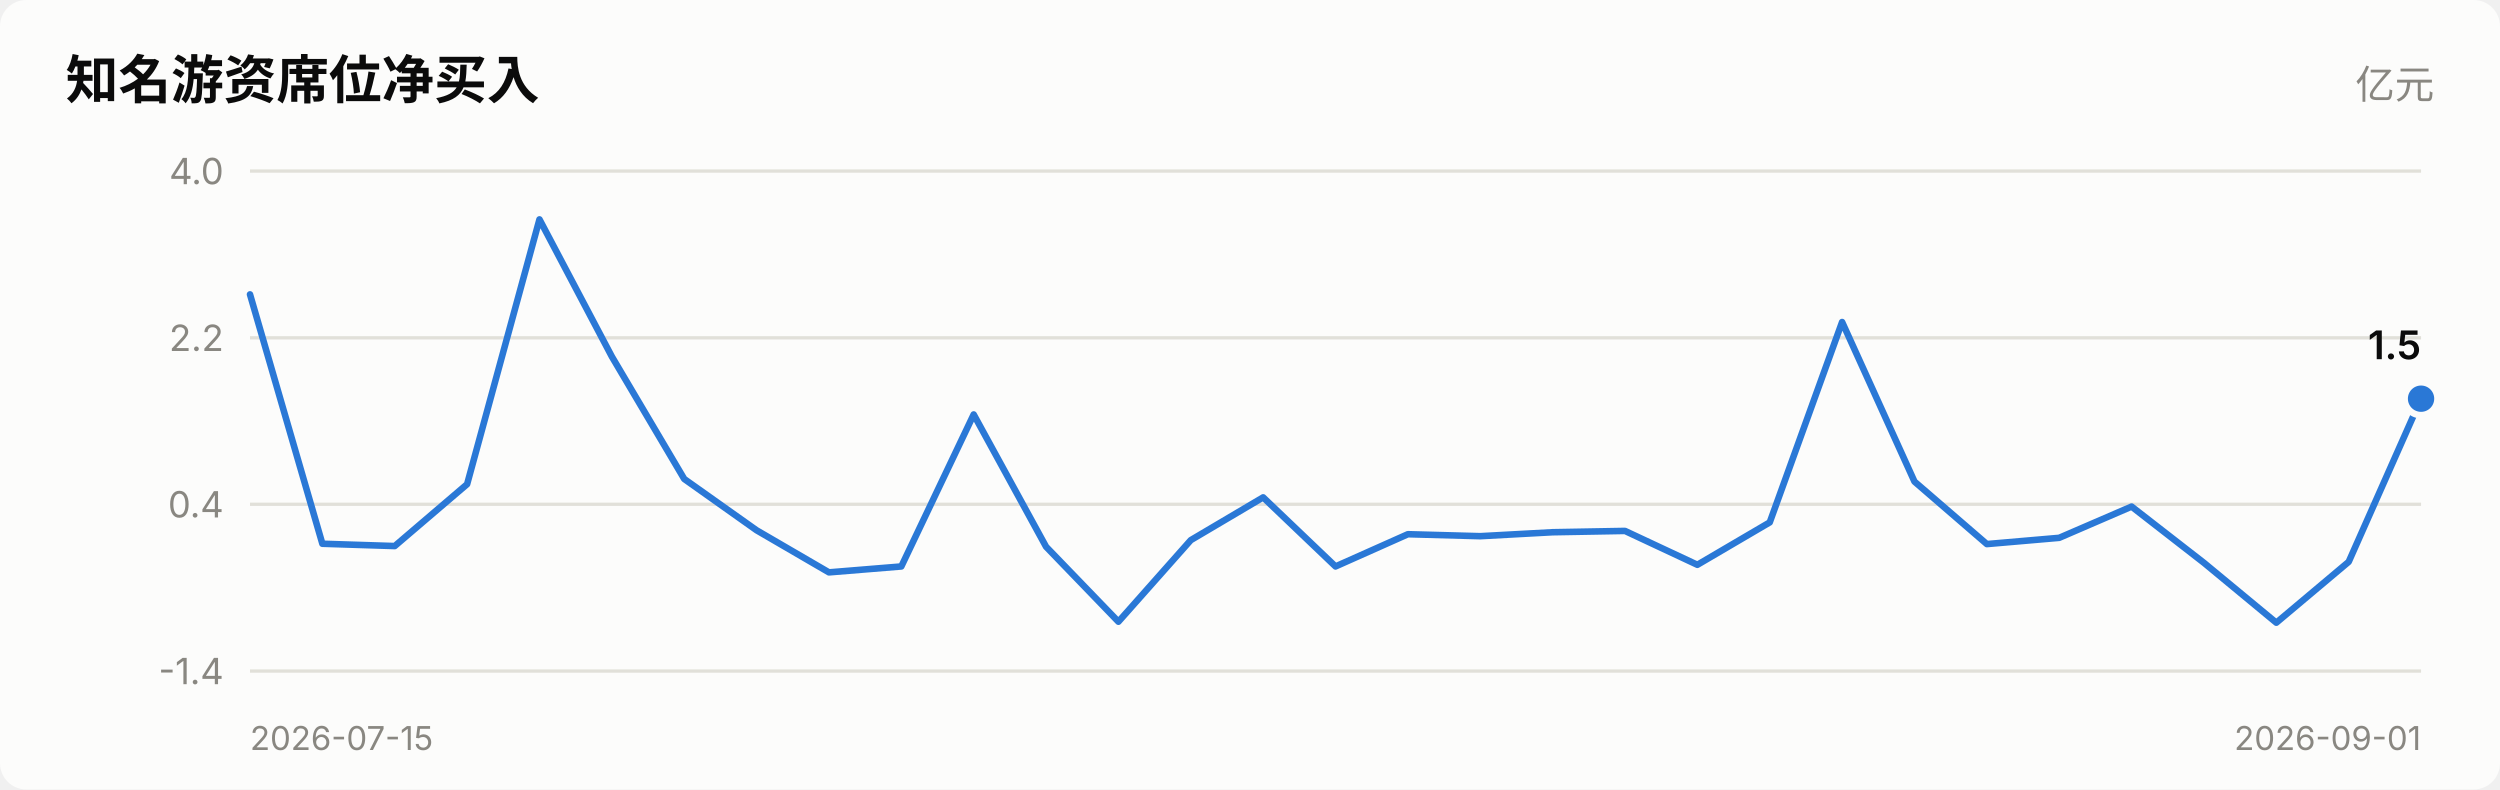
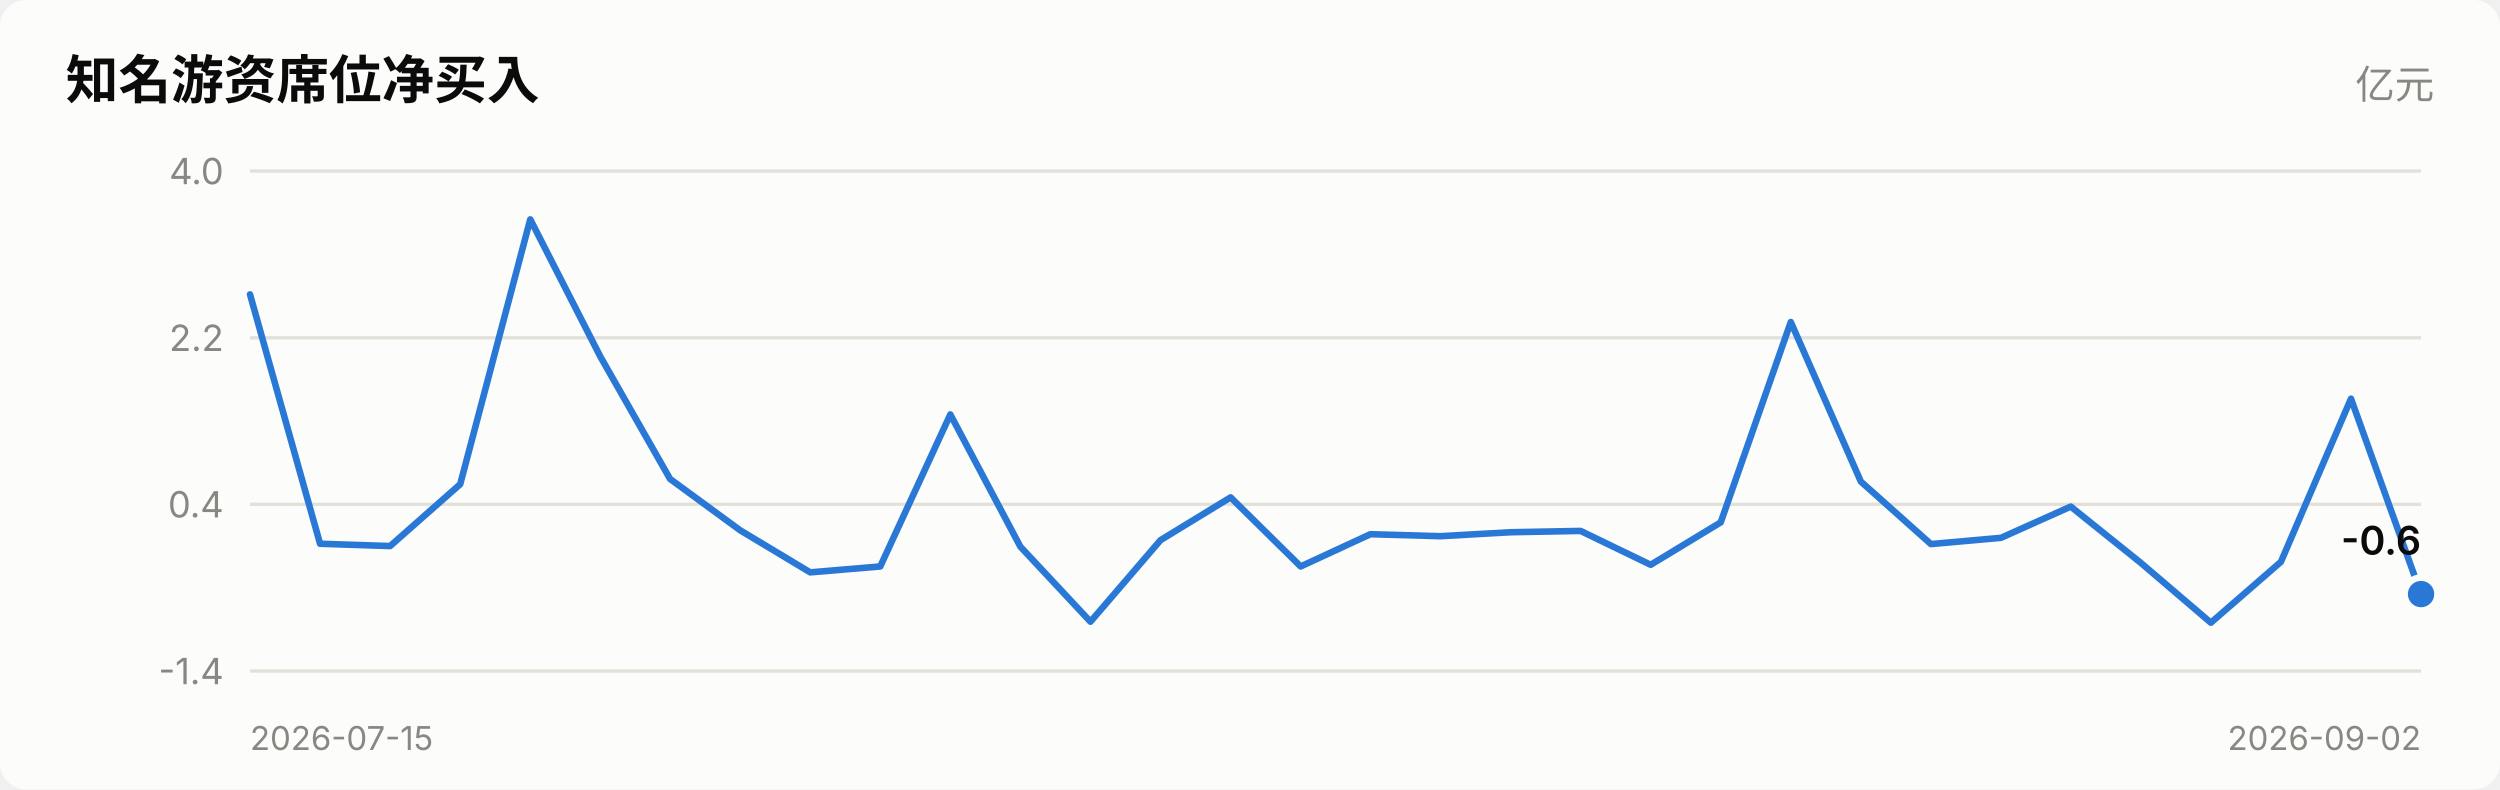
<svg xmlns="http://www.w3.org/2000/svg" viewBox="0 0 760 240" width="760" role="img">
  <style>
    text { font-family: system-ui, -apple-system, "Segoe UI", "PingFang SC",
           "Microsoft YaHei", sans-serif; fill: #0b0b0b; }
    .sec { fill: #52514e; } .mut { fill: #898781; }
    .grid { stroke: #e1e0d9; stroke-width: 1; }
    .axis { stroke: #c3c2b7; stroke-width: 1; }
    .inflow { fill: #e34948; } .outflow { fill: #2a78d6; }
    .neutral { fill: #f0efec; }
    .line { stroke: #2a78d6; stroke-width: 2; fill: none;
            stroke-linejoin: round; stroke-linecap: round; }
    .dot { fill: #2a78d6; stroke: #fcfcfb; stroke-width: 2; }
    .surface { fill: #fcfcfb; }
    @media (prefers-color-scheme: dark) {
      text { fill: #ffffff; }
      .sec { fill: #c3c2b7; } .mut { fill: #898781; }
      .grid { stroke: #2c2c2a; } .axis { stroke: #383835; }
      .inflow { fill: #e66767; } .outflow { fill: #3987e5; }
      .neutral { fill: #383835; }
      .line { stroke: #3987e5; }
      .dot { fill: #3987e5; stroke: #1a1a19; }
      .surface { fill: #1a1a19; }
    }
  </style>
  <rect x="0" y="0" width="760" height="240" class="surface" rx="8" />
  <text x="20" y="30" font-size="16" font-weight="600">知名游资席位净买入</text>
  <text x="740" y="30" font-size="12" text-anchor="end" class="mut">亿元</text>
  <line x1="76" y1="204.0" x2="736" y2="204.0" class="grid" />
  <text x="68" y="208.0" font-size="11" text-anchor="end" class="mut">-1.4</text>
  <line x1="76" y1="153.3" x2="736" y2="153.3" class="grid" />
  <text x="68" y="157.3" font-size="11" text-anchor="end" class="mut">0.4</text>
  <line x1="76" y1="102.7" x2="736" y2="102.7" class="grid" />
  <text x="68" y="106.7" font-size="11" text-anchor="end" class="mut">2.2</text>
  <line x1="76" y1="52.0" x2="736" y2="52.0" class="grid" />
  <text x="68" y="56.0" font-size="11" text-anchor="end" class="mut">4.0</text>
-   <polyline points="76.0,89.5 98.0,165.3 120.0,166.0 142.0,147.2 164.0,66.7 186.0,108.4 208.0,145.6 230.0,161.2 252.0,174.0 274.0,172.2 296.0,126.0 318.0,166.2 340.0,189.0 362.0,164.2 384.0,151.2 406.0,172.2 428.0,162.4 450.0,163.0 472.0,161.8 494.0,161.4 516.0,171.7 538.0,158.8 560.0,97.9 582.0,146.4 604.0,165.4 626.0,163.5 648.0,154.0 670.0,171.1 692.0,189.3 714.0,170.8 736.0,121.2" class="line" />
-   <circle cx="736.0" cy="121.2" r="5" class="dot" />
-   <text x="736.0" y="109.2" font-size="12" font-weight="600" text-anchor="end">1.5</text>
+   <polyline points="76.0,89.5 97.3,165.3 118.6,166.0 139.9,147.2 161.2,66.7 182.5,108.4 203.7,145.6 225.0,161.2 246.3,174.0 267.6,172.2 288.9,126.0 310.2,166.2 331.5,189.0 352.8,164.2 374.1,151.2 395.4,172.2 416.6,162.4 437.9,163.0 459.2,161.8 480.5,161.4 501.8,171.7 523.1,158.8 544.4,97.9 565.7,146.4 587.0,165.4 608.3,163.5 629.5,154.0 650.8,171.1 672.1,189.3 693.4,170.8 714.7,121.2 736.0,180.6" class="line" />
+   <circle cx="736.0" cy="180.6" r="5" class="dot" />
+   <text x="736.0" y="168.6" font-size="12" font-weight="600" text-anchor="end">-0.6</text>
  <text x="76" y="228" font-size="10" class="mut">2026-07-15</text>
-   <text x="736" y="228" font-size="10" text-anchor="end" class="mut">2026-09-01</text>
+   <text x="736" y="228" font-size="10" text-anchor="end" class="mut">2026-09-02</text>
</svg>
